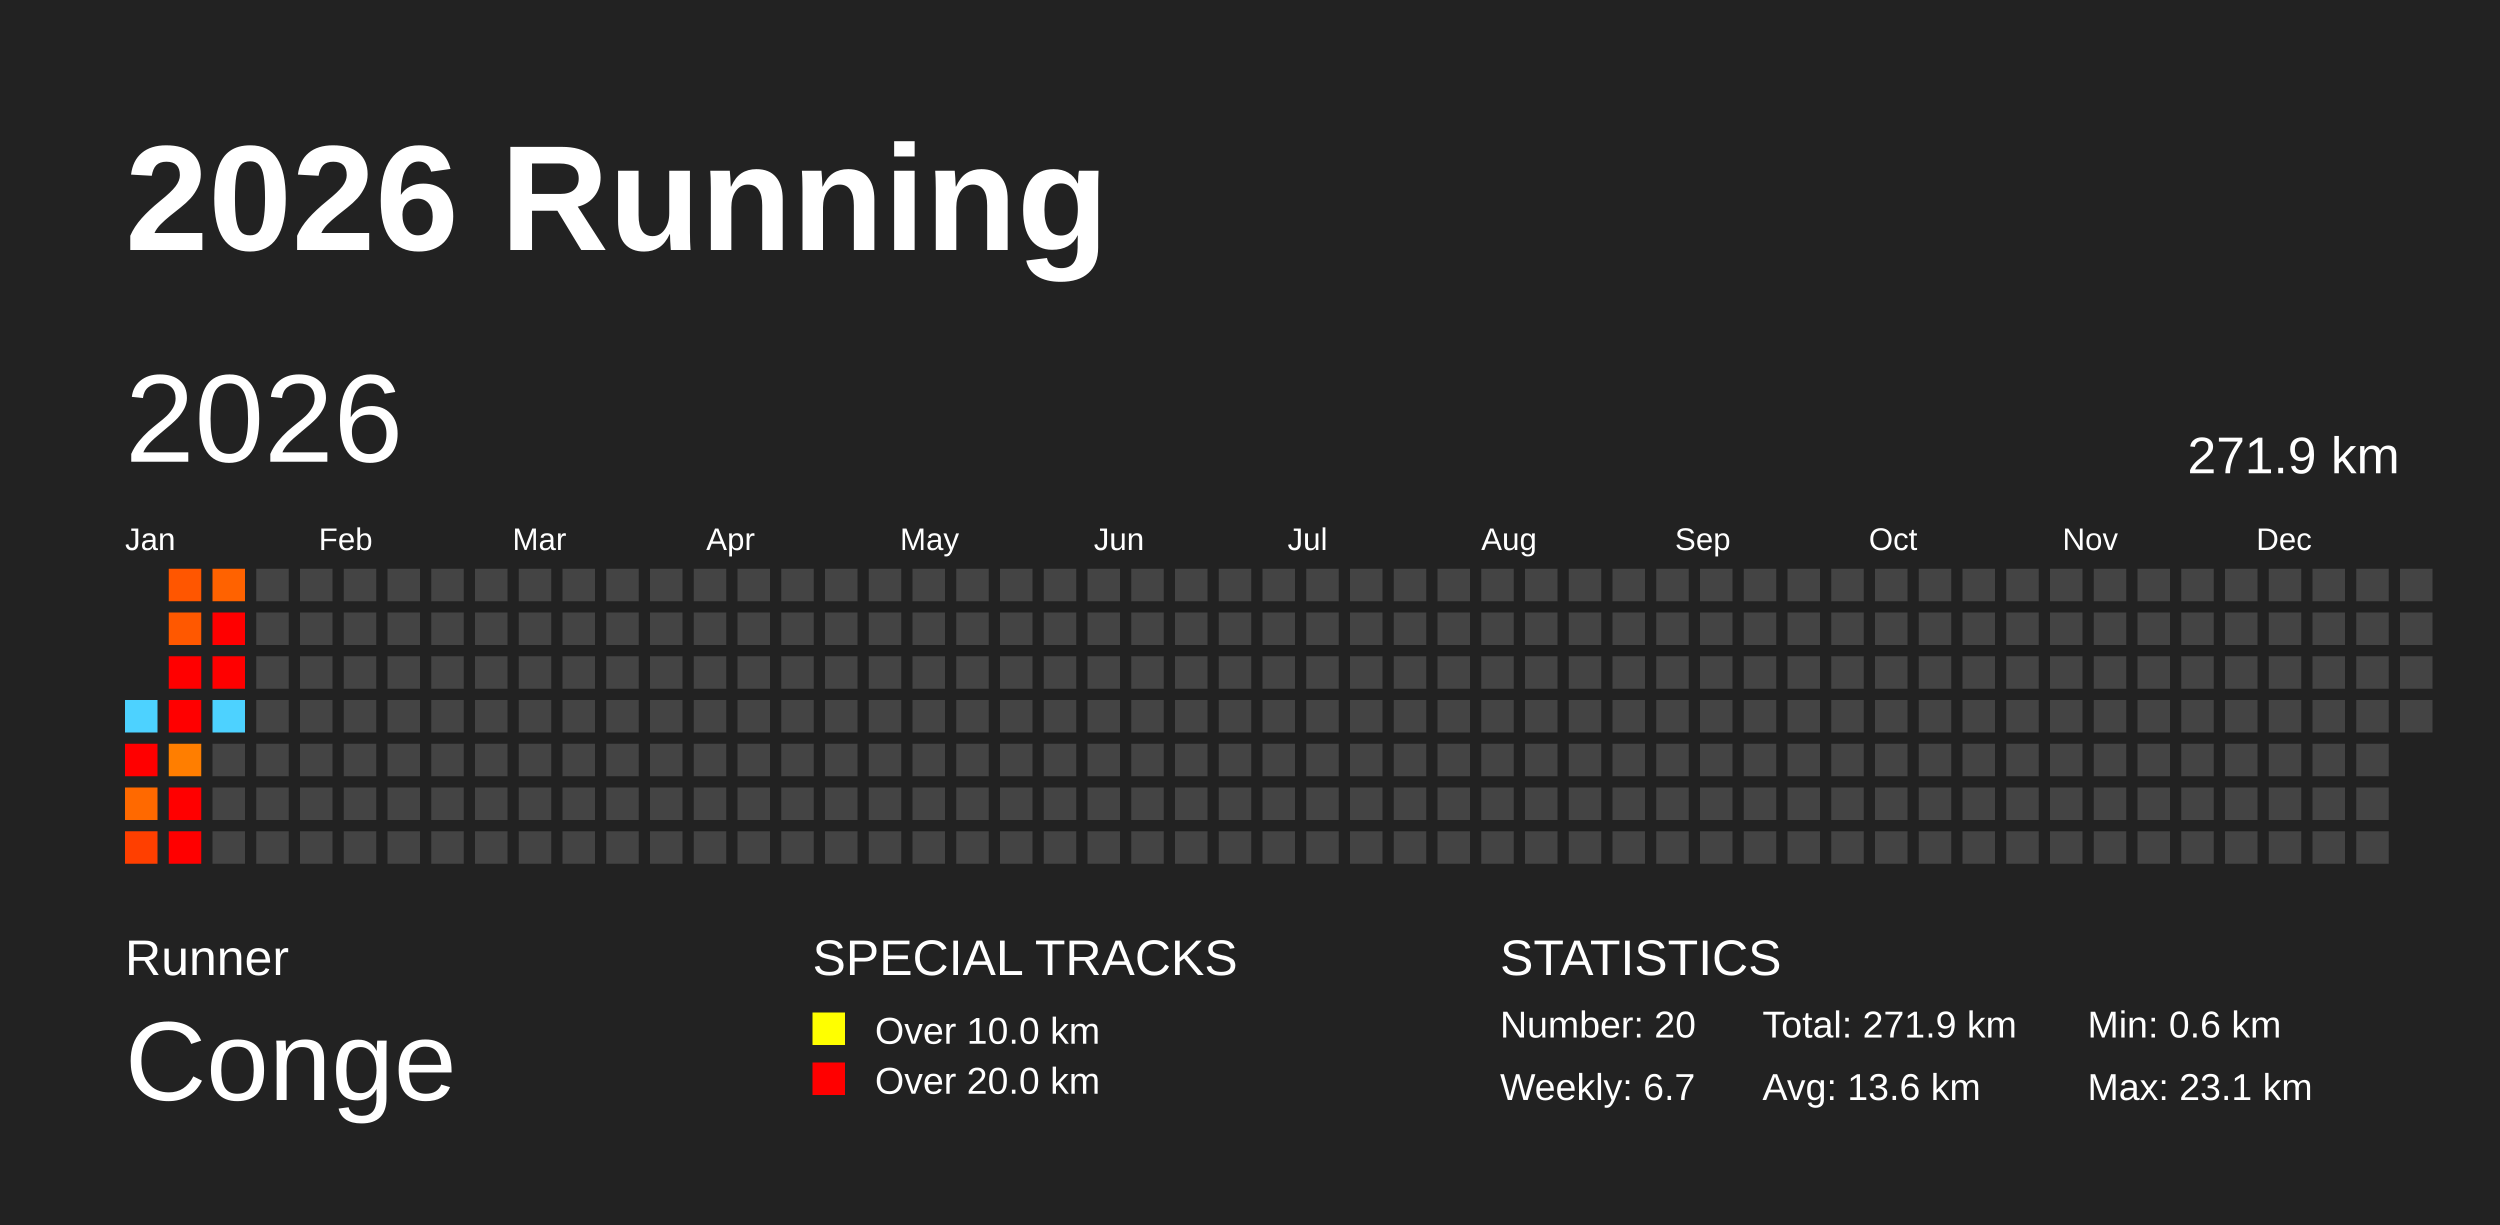
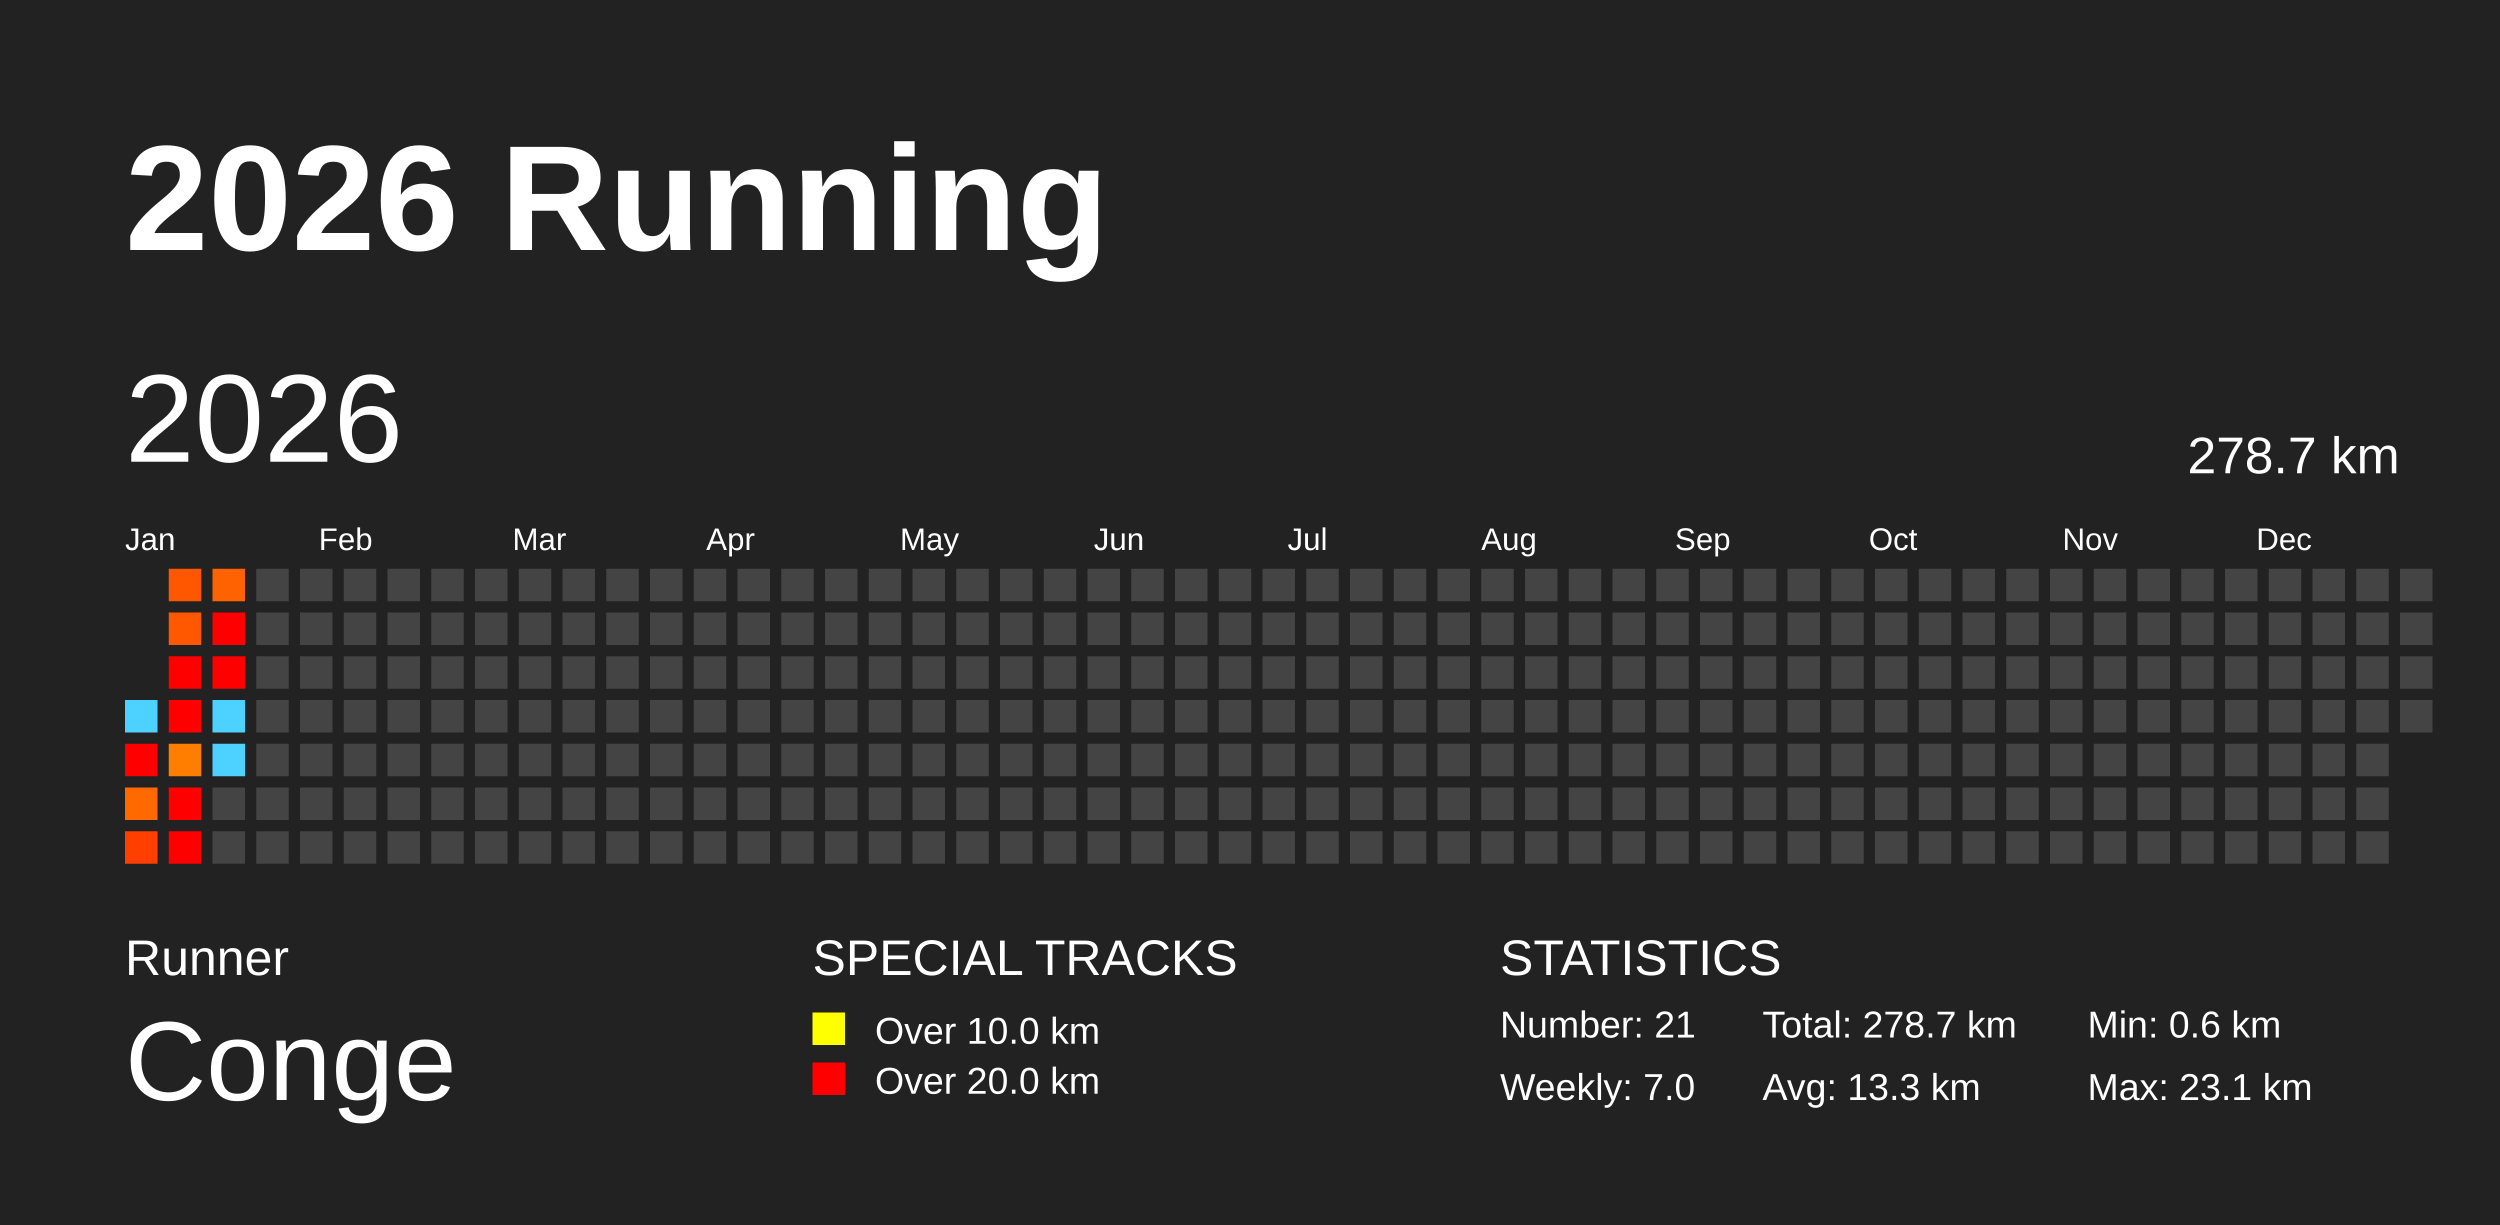
<svg xmlns="http://www.w3.org/2000/svg" baseProfile="full" height="98mm" version="1.1" viewBox="0,0,200,98" width="200mm">
  <defs />
  <rect fill="#222222" height="98" width="200" x="0" y="0" />
  <text fill="#FFFFFF" style="font-size:12px; font-family:Arial; font-weight:bold;" x="10" y="20">2026 Running</text>
  <text fill="#FFFFFF" style="font-size:4px; font-family:Arial" x="10" y="78">Runner</text>
  <text fill="#FFFFFF" style="font-size:9px; font-family:Arial" x="10" y="88">Conge</text>
  <text fill="#FFFFFF" style="font-size:4px; font-family:Arial" x="65" y="78">SPECIAL TRACKS</text>
  <rect fill="yellow" height="2.6" width="2.6" x="65" y="81" />
  <text fill="#FFFFFF" style="font-size:3px; font-family:Arial" x="70" y="83.5">Over 10.0 km</text>
  <rect fill="red" height="2.6" width="2.6" x="65" y="85" />
  <text fill="#FFFFFF" style="font-size:3px; font-family:Arial" x="70" y="87.5">Over 20.0 km</text>
  <text fill="#FFFFFF" style="font-size:4px; font-family:Arial" x="120" y="78">STATISTICS</text>
-   <text fill="#FFFFFF" style="font-size:3px; font-family:Arial" x="120" y="83">Number: 20</text>
-   <text fill="#FFFFFF" style="font-size:3px; font-family:Arial" x="120" y="88">Weekly: 6.7</text>
-   <text fill="#FFFFFF" style="font-size:3px; font-family:Arial" x="141" y="83">Total: 271.9 km</text>
-   <text fill="#FFFFFF" style="font-size:3px; font-family:Arial" x="141" y="88">Avg: 13.6 km</text>
+   <text fill="#FFFFFF" style="font-size:3px; font-family:Arial" x="120" y="83">Number: 21</text>
+   <text fill="#FFFFFF" style="font-size:3px; font-family:Arial" x="120" y="88">Weekly: 7.0</text>
+   <text fill="#FFFFFF" style="font-size:3px; font-family:Arial" x="141" y="83">Total: 278.7 km</text>
+   <text fill="#FFFFFF" style="font-size:3px; font-family:Arial" x="141" y="88">Avg: 13.3 km</text>
  <text fill="#FFFFFF" style="font-size:3px; font-family:Arial" x="167" y="83">Min: 0.6 km</text>
  <text fill="#FFFFFF" style="font-size:3px; font-family:Arial" x="167" y="88">Max: 23.1 km</text>
  <text dominant-baseline="hanging" fill="#FFFFFF" style="font-size:10.0px; font-family:Arial;" x="10" y="30">2026</text>
-   <text dominant-baseline="hanging" fill="#FFFFFF" style="font-size:4.125px; font-family:Arial;" x="175" y="35">271.9 km</text>
+   <text dominant-baseline="hanging" fill="#FFFFFF" style="font-size:4.125px; font-family:Arial;" x="175" y="35">278.7 km</text>
  <text fill="#FFFFFF" style="font-size:2.5px; font-family:Arial" x="10.0" y="44">Jan</text>
  <text fill="#FFFFFF" style="font-size:2.5px; font-family:Arial" x="25.5" y="44">Feb</text>
  <text fill="#FFFFFF" style="font-size:2.5px; font-family:Arial" x="41.0" y="44">Mar</text>
  <text fill="#FFFFFF" style="font-size:2.5px; font-family:Arial" x="56.5" y="44">Apr</text>
  <text fill="#FFFFFF" style="font-size:2.5px; font-family:Arial" x="72.0" y="44">May</text>
  <text fill="#FFFFFF" style="font-size:2.5px; font-family:Arial" x="87.5" y="44">Jun</text>
  <text fill="#FFFFFF" style="font-size:2.5px; font-family:Arial" x="103.0" y="44">Jul</text>
  <text fill="#FFFFFF" style="font-size:2.5px; font-family:Arial" x="118.5" y="44">Aug</text>
  <text fill="#FFFFFF" style="font-size:2.5px; font-family:Arial" x="134.0" y="44">Sep</text>
  <text fill="#FFFFFF" style="font-size:2.5px; font-family:Arial" x="149.5" y="44">Oct</text>
  <text fill="#FFFFFF" style="font-size:2.5px; font-family:Arial" x="165.0" y="44">Nov</text>
  <text fill="#FFFFFF" style="font-size:2.5px; font-family:Arial" x="180.5" y="44">Dec</text>
  <rect fill="#4dd2ff" height="2.6" width="2.6" x="10.0" y="56.0" />
  <rect fill="red" height="2.6" width="2.6" x="10.0" y="59.5" />
  <rect fill="#ff6900" height="2.6" width="2.6" x="10.0" y="63.0" />
  <rect fill="#ff3f00" height="2.6" width="2.6" x="10.0" y="66.5" />
  <rect fill="#ff5600" height="2.6" width="2.6" x="13.5" y="45.5" />
  <rect fill="#ff5800" height="2.6" width="2.6" x="13.5" y="49.0" />
  <rect fill="red" height="2.6" width="2.6" x="13.5" y="52.5" />
  <rect fill="red" height="2.6" width="2.6" x="13.5" y="56.0" />
  <rect fill="#ff7e00" height="2.6" width="2.6" x="13.5" y="59.5" />
  <rect fill="red" height="2.6" width="2.6" x="13.5" y="63.0" />
  <rect fill="red" height="2.6" width="2.6" x="13.5" y="66.5" />
  <rect fill="#ff6200" height="2.6" width="2.6" x="17.0" y="45.5" />
  <rect fill="red" height="2.6" width="2.6" x="17.0" y="49.0" />
  <rect fill="red" height="2.6" width="2.6" x="17.0" y="52.5" />
  <rect fill="#4dd2ff" height="2.6" width="2.6" x="17.0" y="56.0" />
-   <rect fill="#444444" height="2.6" width="2.6" x="17.0" y="59.5" />
+   <rect fill="#4dd2ff" height="2.6" width="2.6" x="17.0" y="59.5" />
  <rect fill="#444444" height="2.6" width="2.6" x="17.0" y="63.0" />
  <rect fill="#444444" height="2.6" width="2.6" x="17.0" y="66.5" />
  <rect fill="#444444" height="2.6" width="2.6" x="20.5" y="45.5" />
  <rect fill="#444444" height="2.6" width="2.6" x="20.5" y="49.0" />
  <rect fill="#444444" height="2.6" width="2.6" x="20.5" y="52.5" />
  <rect fill="#444444" height="2.6" width="2.6" x="20.5" y="56.0" />
  <rect fill="#444444" height="2.6" width="2.6" x="20.5" y="59.5" />
  <rect fill="#444444" height="2.6" width="2.6" x="20.5" y="63.0" />
  <rect fill="#444444" height="2.6" width="2.6" x="20.5" y="66.5" />
  <rect fill="#444444" height="2.6" width="2.6" x="24.0" y="45.5" />
  <rect fill="#444444" height="2.6" width="2.6" x="24.0" y="49.0" />
  <rect fill="#444444" height="2.6" width="2.6" x="24.0" y="52.5" />
  <rect fill="#444444" height="2.6" width="2.6" x="24.0" y="56.0" />
  <rect fill="#444444" height="2.6" width="2.6" x="24.0" y="59.5" />
  <rect fill="#444444" height="2.6" width="2.6" x="24.0" y="63.0" />
  <rect fill="#444444" height="2.6" width="2.6" x="24.0" y="66.5" />
  <rect fill="#444444" height="2.6" width="2.6" x="27.5" y="45.5" />
  <rect fill="#444444" height="2.6" width="2.6" x="27.5" y="49.0" />
  <rect fill="#444444" height="2.6" width="2.6" x="27.5" y="52.5" />
  <rect fill="#444444" height="2.6" width="2.6" x="27.5" y="56.0" />
  <rect fill="#444444" height="2.6" width="2.6" x="27.5" y="59.5" />
  <rect fill="#444444" height="2.6" width="2.6" x="27.5" y="63.0" />
  <rect fill="#444444" height="2.6" width="2.6" x="27.5" y="66.5" />
  <rect fill="#444444" height="2.6" width="2.6" x="31.0" y="45.5" />
  <rect fill="#444444" height="2.6" width="2.6" x="31.0" y="49.0" />
  <rect fill="#444444" height="2.6" width="2.6" x="31.0" y="52.5" />
  <rect fill="#444444" height="2.6" width="2.6" x="31.0" y="56.0" />
  <rect fill="#444444" height="2.6" width="2.6" x="31.0" y="59.5" />
  <rect fill="#444444" height="2.6" width="2.6" x="31.0" y="63.0" />
  <rect fill="#444444" height="2.6" width="2.6" x="31.0" y="66.5" />
  <rect fill="#444444" height="2.6" width="2.6" x="34.5" y="45.5" />
  <rect fill="#444444" height="2.6" width="2.6" x="34.5" y="49.0" />
  <rect fill="#444444" height="2.6" width="2.6" x="34.5" y="52.5" />
  <rect fill="#444444" height="2.6" width="2.6" x="34.5" y="56.0" />
  <rect fill="#444444" height="2.6" width="2.6" x="34.5" y="59.5" />
  <rect fill="#444444" height="2.6" width="2.6" x="34.5" y="63.0" />
  <rect fill="#444444" height="2.6" width="2.6" x="34.5" y="66.5" />
  <rect fill="#444444" height="2.6" width="2.6" x="38.0" y="45.5" />
  <rect fill="#444444" height="2.6" width="2.6" x="38.0" y="49.0" />
  <rect fill="#444444" height="2.6" width="2.6" x="38.0" y="52.5" />
  <rect fill="#444444" height="2.6" width="2.6" x="38.0" y="56.0" />
  <rect fill="#444444" height="2.6" width="2.6" x="38.0" y="59.5" />
  <rect fill="#444444" height="2.6" width="2.6" x="38.0" y="63.0" />
  <rect fill="#444444" height="2.6" width="2.6" x="38.0" y="66.5" />
  <rect fill="#444444" height="2.6" width="2.6" x="41.5" y="45.5" />
  <rect fill="#444444" height="2.6" width="2.6" x="41.5" y="49.0" />
  <rect fill="#444444" height="2.6" width="2.6" x="41.5" y="52.5" />
  <rect fill="#444444" height="2.6" width="2.6" x="41.5" y="56.0" />
  <rect fill="#444444" height="2.6" width="2.6" x="41.5" y="59.5" />
  <rect fill="#444444" height="2.6" width="2.6" x="41.5" y="63.0" />
  <rect fill="#444444" height="2.6" width="2.6" x="41.5" y="66.5" />
  <rect fill="#444444" height="2.6" width="2.6" x="45.0" y="45.5" />
  <rect fill="#444444" height="2.6" width="2.6" x="45.0" y="49.0" />
  <rect fill="#444444" height="2.6" width="2.6" x="45.0" y="52.5" />
  <rect fill="#444444" height="2.6" width="2.6" x="45.0" y="56.0" />
  <rect fill="#444444" height="2.6" width="2.6" x="45.0" y="59.5" />
  <rect fill="#444444" height="2.6" width="2.6" x="45.0" y="63.0" />
  <rect fill="#444444" height="2.6" width="2.6" x="45.0" y="66.5" />
  <rect fill="#444444" height="2.6" width="2.6" x="48.5" y="45.5" />
  <rect fill="#444444" height="2.6" width="2.6" x="48.5" y="49.0" />
  <rect fill="#444444" height="2.6" width="2.6" x="48.5" y="52.5" />
  <rect fill="#444444" height="2.6" width="2.6" x="48.5" y="56.0" />
  <rect fill="#444444" height="2.6" width="2.6" x="48.5" y="59.5" />
  <rect fill="#444444" height="2.6" width="2.6" x="48.5" y="63.0" />
  <rect fill="#444444" height="2.6" width="2.6" x="48.5" y="66.5" />
  <rect fill="#444444" height="2.6" width="2.6" x="52.0" y="45.5" />
  <rect fill="#444444" height="2.6" width="2.6" x="52.0" y="49.0" />
  <rect fill="#444444" height="2.6" width="2.6" x="52.0" y="52.5" />
  <rect fill="#444444" height="2.6" width="2.6" x="52.0" y="56.0" />
  <rect fill="#444444" height="2.6" width="2.6" x="52.0" y="59.5" />
  <rect fill="#444444" height="2.6" width="2.6" x="52.0" y="63.0" />
  <rect fill="#444444" height="2.6" width="2.6" x="52.0" y="66.5" />
  <rect fill="#444444" height="2.6" width="2.6" x="55.5" y="45.5" />
  <rect fill="#444444" height="2.6" width="2.6" x="55.5" y="49.0" />
  <rect fill="#444444" height="2.6" width="2.6" x="55.5" y="52.5" />
  <rect fill="#444444" height="2.6" width="2.6" x="55.5" y="56.0" />
  <rect fill="#444444" height="2.6" width="2.6" x="55.5" y="59.5" />
  <rect fill="#444444" height="2.6" width="2.6" x="55.5" y="63.0" />
  <rect fill="#444444" height="2.6" width="2.6" x="55.5" y="66.5" />
  <rect fill="#444444" height="2.6" width="2.6" x="59.0" y="45.5" />
  <rect fill="#444444" height="2.6" width="2.6" x="59.0" y="49.0" />
  <rect fill="#444444" height="2.6" width="2.6" x="59.0" y="52.5" />
  <rect fill="#444444" height="2.6" width="2.6" x="59.0" y="56.0" />
  <rect fill="#444444" height="2.6" width="2.6" x="59.0" y="59.5" />
  <rect fill="#444444" height="2.6" width="2.6" x="59.0" y="63.0" />
  <rect fill="#444444" height="2.6" width="2.6" x="59.0" y="66.5" />
  <rect fill="#444444" height="2.6" width="2.6" x="62.5" y="45.5" />
  <rect fill="#444444" height="2.6" width="2.6" x="62.5" y="49.0" />
  <rect fill="#444444" height="2.6" width="2.6" x="62.5" y="52.5" />
  <rect fill="#444444" height="2.6" width="2.6" x="62.5" y="56.0" />
  <rect fill="#444444" height="2.6" width="2.6" x="62.5" y="59.5" />
  <rect fill="#444444" height="2.6" width="2.6" x="62.5" y="63.0" />
  <rect fill="#444444" height="2.6" width="2.6" x="62.5" y="66.5" />
  <rect fill="#444444" height="2.6" width="2.6" x="66.0" y="45.5" />
  <rect fill="#444444" height="2.6" width="2.6" x="66.0" y="49.0" />
  <rect fill="#444444" height="2.6" width="2.6" x="66.0" y="52.5" />
  <rect fill="#444444" height="2.6" width="2.6" x="66.0" y="56.0" />
  <rect fill="#444444" height="2.6" width="2.6" x="66.0" y="59.5" />
  <rect fill="#444444" height="2.6" width="2.6" x="66.0" y="63.0" />
  <rect fill="#444444" height="2.6" width="2.6" x="66.0" y="66.5" />
  <rect fill="#444444" height="2.6" width="2.6" x="69.5" y="45.5" />
  <rect fill="#444444" height="2.6" width="2.6" x="69.5" y="49.0" />
  <rect fill="#444444" height="2.6" width="2.6" x="69.5" y="52.5" />
  <rect fill="#444444" height="2.6" width="2.6" x="69.5" y="56.0" />
  <rect fill="#444444" height="2.6" width="2.6" x="69.5" y="59.5" />
  <rect fill="#444444" height="2.6" width="2.6" x="69.5" y="63.0" />
  <rect fill="#444444" height="2.6" width="2.6" x="69.5" y="66.5" />
  <rect fill="#444444" height="2.6" width="2.6" x="73.0" y="45.5" />
  <rect fill="#444444" height="2.6" width="2.6" x="73.0" y="49.0" />
  <rect fill="#444444" height="2.6" width="2.6" x="73.0" y="52.5" />
  <rect fill="#444444" height="2.6" width="2.6" x="73.0" y="56.0" />
  <rect fill="#444444" height="2.6" width="2.6" x="73.0" y="59.5" />
  <rect fill="#444444" height="2.6" width="2.6" x="73.0" y="63.0" />
  <rect fill="#444444" height="2.6" width="2.6" x="73.0" y="66.5" />
  <rect fill="#444444" height="2.6" width="2.6" x="76.5" y="45.5" />
  <rect fill="#444444" height="2.6" width="2.6" x="76.5" y="49.0" />
  <rect fill="#444444" height="2.6" width="2.6" x="76.5" y="52.5" />
  <rect fill="#444444" height="2.6" width="2.6" x="76.5" y="56.0" />
  <rect fill="#444444" height="2.6" width="2.6" x="76.5" y="59.5" />
  <rect fill="#444444" height="2.6" width="2.6" x="76.5" y="63.0" />
  <rect fill="#444444" height="2.6" width="2.6" x="76.5" y="66.5" />
  <rect fill="#444444" height="2.6" width="2.6" x="80.0" y="45.5" />
  <rect fill="#444444" height="2.6" width="2.6" x="80.0" y="49.0" />
  <rect fill="#444444" height="2.6" width="2.6" x="80.0" y="52.5" />
  <rect fill="#444444" height="2.6" width="2.6" x="80.0" y="56.0" />
  <rect fill="#444444" height="2.6" width="2.6" x="80.0" y="59.5" />
  <rect fill="#444444" height="2.6" width="2.6" x="80.0" y="63.0" />
  <rect fill="#444444" height="2.6" width="2.6" x="80.0" y="66.5" />
  <rect fill="#444444" height="2.6" width="2.6" x="83.5" y="45.5" />
  <rect fill="#444444" height="2.6" width="2.6" x="83.5" y="49.0" />
  <rect fill="#444444" height="2.6" width="2.6" x="83.5" y="52.5" />
  <rect fill="#444444" height="2.6" width="2.6" x="83.5" y="56.0" />
  <rect fill="#444444" height="2.6" width="2.6" x="83.5" y="59.5" />
  <rect fill="#444444" height="2.6" width="2.6" x="83.5" y="63.0" />
  <rect fill="#444444" height="2.6" width="2.6" x="83.5" y="66.5" />
  <rect fill="#444444" height="2.6" width="2.6" x="87.0" y="45.5" />
  <rect fill="#444444" height="2.6" width="2.6" x="87.0" y="49.0" />
  <rect fill="#444444" height="2.6" width="2.6" x="87.0" y="52.5" />
  <rect fill="#444444" height="2.6" width="2.6" x="87.0" y="56.0" />
  <rect fill="#444444" height="2.6" width="2.6" x="87.0" y="59.5" />
  <rect fill="#444444" height="2.6" width="2.6" x="87.0" y="63.0" />
  <rect fill="#444444" height="2.6" width="2.6" x="87.0" y="66.5" />
  <rect fill="#444444" height="2.6" width="2.6" x="90.5" y="45.5" />
  <rect fill="#444444" height="2.6" width="2.6" x="90.5" y="49.0" />
  <rect fill="#444444" height="2.6" width="2.6" x="90.5" y="52.5" />
  <rect fill="#444444" height="2.6" width="2.6" x="90.5" y="56.0" />
  <rect fill="#444444" height="2.6" width="2.6" x="90.5" y="59.5" />
  <rect fill="#444444" height="2.6" width="2.6" x="90.5" y="63.0" />
  <rect fill="#444444" height="2.6" width="2.6" x="90.5" y="66.5" />
  <rect fill="#444444" height="2.6" width="2.6" x="94.0" y="45.5" />
  <rect fill="#444444" height="2.6" width="2.6" x="94.0" y="49.0" />
  <rect fill="#444444" height="2.6" width="2.6" x="94.0" y="52.5" />
  <rect fill="#444444" height="2.6" width="2.6" x="94.0" y="56.0" />
  <rect fill="#444444" height="2.6" width="2.6" x="94.0" y="59.5" />
  <rect fill="#444444" height="2.6" width="2.6" x="94.0" y="63.0" />
  <rect fill="#444444" height="2.6" width="2.6" x="94.0" y="66.5" />
  <rect fill="#444444" height="2.6" width="2.6" x="97.5" y="45.5" />
  <rect fill="#444444" height="2.6" width="2.6" x="97.5" y="49.0" />
  <rect fill="#444444" height="2.6" width="2.6" x="97.5" y="52.5" />
  <rect fill="#444444" height="2.6" width="2.6" x="97.5" y="56.0" />
  <rect fill="#444444" height="2.6" width="2.6" x="97.5" y="59.5" />
  <rect fill="#444444" height="2.6" width="2.6" x="97.5" y="63.0" />
  <rect fill="#444444" height="2.6" width="2.6" x="97.5" y="66.5" />
  <rect fill="#444444" height="2.6" width="2.6" x="101.0" y="45.5" />
  <rect fill="#444444" height="2.6" width="2.6" x="101.0" y="49.0" />
  <rect fill="#444444" height="2.6" width="2.6" x="101.0" y="52.5" />
  <rect fill="#444444" height="2.6" width="2.6" x="101.0" y="56.0" />
  <rect fill="#444444" height="2.6" width="2.6" x="101.0" y="59.5" />
  <rect fill="#444444" height="2.6" width="2.6" x="101.0" y="63.0" />
  <rect fill="#444444" height="2.6" width="2.6" x="101.0" y="66.5" />
  <rect fill="#444444" height="2.6" width="2.6" x="104.5" y="45.5" />
  <rect fill="#444444" height="2.6" width="2.6" x="104.5" y="49.0" />
  <rect fill="#444444" height="2.6" width="2.6" x="104.5" y="52.5" />
  <rect fill="#444444" height="2.6" width="2.6" x="104.5" y="56.0" />
  <rect fill="#444444" height="2.6" width="2.6" x="104.5" y="59.5" />
  <rect fill="#444444" height="2.6" width="2.6" x="104.5" y="63.0" />
  <rect fill="#444444" height="2.6" width="2.6" x="104.5" y="66.5" />
  <rect fill="#444444" height="2.6" width="2.6" x="108.0" y="45.5" />
  <rect fill="#444444" height="2.6" width="2.6" x="108.0" y="49.0" />
  <rect fill="#444444" height="2.6" width="2.6" x="108.0" y="52.5" />
  <rect fill="#444444" height="2.6" width="2.6" x="108.0" y="56.0" />
  <rect fill="#444444" height="2.6" width="2.6" x="108.0" y="59.5" />
  <rect fill="#444444" height="2.6" width="2.6" x="108.0" y="63.0" />
  <rect fill="#444444" height="2.6" width="2.6" x="108.0" y="66.5" />
  <rect fill="#444444" height="2.6" width="2.6" x="111.5" y="45.5" />
  <rect fill="#444444" height="2.6" width="2.6" x="111.5" y="49.0" />
  <rect fill="#444444" height="2.6" width="2.6" x="111.5" y="52.5" />
  <rect fill="#444444" height="2.6" width="2.6" x="111.5" y="56.0" />
  <rect fill="#444444" height="2.6" width="2.6" x="111.5" y="59.5" />
  <rect fill="#444444" height="2.6" width="2.6" x="111.5" y="63.0" />
  <rect fill="#444444" height="2.6" width="2.6" x="111.5" y="66.5" />
  <rect fill="#444444" height="2.6" width="2.6" x="115.0" y="45.5" />
  <rect fill="#444444" height="2.6" width="2.6" x="115.0" y="49.0" />
  <rect fill="#444444" height="2.6" width="2.6" x="115.0" y="52.5" />
  <rect fill="#444444" height="2.6" width="2.6" x="115.0" y="56.0" />
  <rect fill="#444444" height="2.6" width="2.6" x="115.0" y="59.5" />
  <rect fill="#444444" height="2.6" width="2.6" x="115.0" y="63.0" />
  <rect fill="#444444" height="2.6" width="2.6" x="115.0" y="66.5" />
  <rect fill="#444444" height="2.6" width="2.6" x="118.5" y="45.5" />
  <rect fill="#444444" height="2.6" width="2.6" x="118.5" y="49.0" />
  <rect fill="#444444" height="2.6" width="2.6" x="118.5" y="52.5" />
  <rect fill="#444444" height="2.6" width="2.6" x="118.5" y="56.0" />
  <rect fill="#444444" height="2.6" width="2.6" x="118.5" y="59.5" />
  <rect fill="#444444" height="2.6" width="2.6" x="118.5" y="63.0" />
  <rect fill="#444444" height="2.6" width="2.6" x="118.5" y="66.5" />
  <rect fill="#444444" height="2.6" width="2.6" x="122.0" y="45.5" />
  <rect fill="#444444" height="2.6" width="2.6" x="122.0" y="49.0" />
  <rect fill="#444444" height="2.6" width="2.6" x="122.0" y="52.5" />
  <rect fill="#444444" height="2.6" width="2.6" x="122.0" y="56.0" />
  <rect fill="#444444" height="2.6" width="2.6" x="122.0" y="59.5" />
  <rect fill="#444444" height="2.6" width="2.6" x="122.0" y="63.0" />
  <rect fill="#444444" height="2.6" width="2.6" x="122.0" y="66.5" />
  <rect fill="#444444" height="2.6" width="2.6" x="125.5" y="45.5" />
  <rect fill="#444444" height="2.6" width="2.6" x="125.5" y="49.0" />
  <rect fill="#444444" height="2.6" width="2.6" x="125.5" y="52.5" />
  <rect fill="#444444" height="2.6" width="2.6" x="125.5" y="56.0" />
  <rect fill="#444444" height="2.6" width="2.6" x="125.5" y="59.5" />
  <rect fill="#444444" height="2.6" width="2.6" x="125.5" y="63.0" />
  <rect fill="#444444" height="2.6" width="2.6" x="125.5" y="66.5" />
  <rect fill="#444444" height="2.6" width="2.6" x="129.0" y="45.5" />
  <rect fill="#444444" height="2.6" width="2.6" x="129.0" y="49.0" />
  <rect fill="#444444" height="2.6" width="2.6" x="129.0" y="52.5" />
  <rect fill="#444444" height="2.6" width="2.6" x="129.0" y="56.0" />
  <rect fill="#444444" height="2.6" width="2.6" x="129.0" y="59.5" />
  <rect fill="#444444" height="2.6" width="2.6" x="129.0" y="63.0" />
  <rect fill="#444444" height="2.6" width="2.6" x="129.0" y="66.5" />
  <rect fill="#444444" height="2.6" width="2.6" x="132.5" y="45.5" />
  <rect fill="#444444" height="2.6" width="2.6" x="132.5" y="49.0" />
  <rect fill="#444444" height="2.6" width="2.6" x="132.5" y="52.5" />
  <rect fill="#444444" height="2.6" width="2.6" x="132.5" y="56.0" />
  <rect fill="#444444" height="2.6" width="2.6" x="132.5" y="59.5" />
  <rect fill="#444444" height="2.6" width="2.6" x="132.5" y="63.0" />
  <rect fill="#444444" height="2.6" width="2.6" x="132.5" y="66.5" />
  <rect fill="#444444" height="2.6" width="2.6" x="136.0" y="45.5" />
  <rect fill="#444444" height="2.6" width="2.6" x="136.0" y="49.0" />
  <rect fill="#444444" height="2.6" width="2.6" x="136.0" y="52.5" />
  <rect fill="#444444" height="2.6" width="2.6" x="136.0" y="56.0" />
  <rect fill="#444444" height="2.6" width="2.6" x="136.0" y="59.5" />
  <rect fill="#444444" height="2.6" width="2.6" x="136.0" y="63.0" />
  <rect fill="#444444" height="2.6" width="2.6" x="136.0" y="66.5" />
  <rect fill="#444444" height="2.6" width="2.6" x="139.5" y="45.5" />
  <rect fill="#444444" height="2.6" width="2.6" x="139.5" y="49.0" />
  <rect fill="#444444" height="2.6" width="2.6" x="139.5" y="52.5" />
  <rect fill="#444444" height="2.6" width="2.6" x="139.5" y="56.0" />
  <rect fill="#444444" height="2.6" width="2.6" x="139.5" y="59.5" />
  <rect fill="#444444" height="2.6" width="2.6" x="139.5" y="63.0" />
  <rect fill="#444444" height="2.6" width="2.6" x="139.5" y="66.5" />
  <rect fill="#444444" height="2.6" width="2.6" x="143.0" y="45.5" />
  <rect fill="#444444" height="2.6" width="2.6" x="143.0" y="49.0" />
  <rect fill="#444444" height="2.6" width="2.6" x="143.0" y="52.5" />
  <rect fill="#444444" height="2.6" width="2.6" x="143.0" y="56.0" />
  <rect fill="#444444" height="2.6" width="2.6" x="143.0" y="59.5" />
  <rect fill="#444444" height="2.6" width="2.6" x="143.0" y="63.0" />
  <rect fill="#444444" height="2.6" width="2.6" x="143.0" y="66.5" />
  <rect fill="#444444" height="2.6" width="2.6" x="146.5" y="45.5" />
  <rect fill="#444444" height="2.6" width="2.6" x="146.5" y="49.0" />
  <rect fill="#444444" height="2.6" width="2.6" x="146.5" y="52.5" />
  <rect fill="#444444" height="2.6" width="2.6" x="146.5" y="56.0" />
  <rect fill="#444444" height="2.6" width="2.6" x="146.5" y="59.5" />
  <rect fill="#444444" height="2.6" width="2.6" x="146.5" y="63.0" />
  <rect fill="#444444" height="2.6" width="2.6" x="146.5" y="66.5" />
  <rect fill="#444444" height="2.6" width="2.6" x="150.0" y="45.5" />
  <rect fill="#444444" height="2.6" width="2.6" x="150.0" y="49.0" />
  <rect fill="#444444" height="2.6" width="2.6" x="150.0" y="52.5" />
  <rect fill="#444444" height="2.6" width="2.6" x="150.0" y="56.0" />
  <rect fill="#444444" height="2.6" width="2.6" x="150.0" y="59.5" />
  <rect fill="#444444" height="2.6" width="2.6" x="150.0" y="63.0" />
  <rect fill="#444444" height="2.6" width="2.6" x="150.0" y="66.5" />
  <rect fill="#444444" height="2.6" width="2.6" x="153.5" y="45.5" />
  <rect fill="#444444" height="2.6" width="2.6" x="153.5" y="49.0" />
  <rect fill="#444444" height="2.6" width="2.6" x="153.5" y="52.5" />
  <rect fill="#444444" height="2.6" width="2.6" x="153.5" y="56.0" />
  <rect fill="#444444" height="2.6" width="2.6" x="153.5" y="59.5" />
  <rect fill="#444444" height="2.6" width="2.6" x="153.5" y="63.0" />
  <rect fill="#444444" height="2.6" width="2.6" x="153.5" y="66.5" />
  <rect fill="#444444" height="2.6" width="2.6" x="157.0" y="45.5" />
  <rect fill="#444444" height="2.6" width="2.6" x="157.0" y="49.0" />
  <rect fill="#444444" height="2.6" width="2.6" x="157.0" y="52.5" />
  <rect fill="#444444" height="2.6" width="2.6" x="157.0" y="56.0" />
  <rect fill="#444444" height="2.6" width="2.6" x="157.0" y="59.5" />
  <rect fill="#444444" height="2.6" width="2.6" x="157.0" y="63.0" />
  <rect fill="#444444" height="2.6" width="2.6" x="157.0" y="66.5" />
  <rect fill="#444444" height="2.6" width="2.6" x="160.5" y="45.5" />
  <rect fill="#444444" height="2.6" width="2.6" x="160.5" y="49.0" />
  <rect fill="#444444" height="2.6" width="2.6" x="160.5" y="52.5" />
  <rect fill="#444444" height="2.6" width="2.6" x="160.5" y="56.0" />
  <rect fill="#444444" height="2.6" width="2.6" x="160.5" y="59.5" />
  <rect fill="#444444" height="2.6" width="2.6" x="160.5" y="63.0" />
  <rect fill="#444444" height="2.6" width="2.6" x="160.5" y="66.5" />
  <rect fill="#444444" height="2.6" width="2.6" x="164.0" y="45.5" />
  <rect fill="#444444" height="2.6" width="2.6" x="164.0" y="49.0" />
  <rect fill="#444444" height="2.6" width="2.6" x="164.0" y="52.5" />
  <rect fill="#444444" height="2.6" width="2.6" x="164.0" y="56.0" />
  <rect fill="#444444" height="2.6" width="2.6" x="164.0" y="59.5" />
  <rect fill="#444444" height="2.6" width="2.6" x="164.0" y="63.0" />
  <rect fill="#444444" height="2.6" width="2.6" x="164.0" y="66.5" />
  <rect fill="#444444" height="2.6" width="2.6" x="167.5" y="45.5" />
  <rect fill="#444444" height="2.6" width="2.6" x="167.5" y="49.0" />
  <rect fill="#444444" height="2.6" width="2.6" x="167.5" y="52.5" />
  <rect fill="#444444" height="2.6" width="2.6" x="167.5" y="56.0" />
  <rect fill="#444444" height="2.6" width="2.6" x="167.5" y="59.5" />
  <rect fill="#444444" height="2.6" width="2.6" x="167.5" y="63.0" />
  <rect fill="#444444" height="2.6" width="2.6" x="167.5" y="66.5" />
  <rect fill="#444444" height="2.6" width="2.6" x="171.0" y="45.5" />
  <rect fill="#444444" height="2.6" width="2.6" x="171.0" y="49.0" />
  <rect fill="#444444" height="2.6" width="2.6" x="171.0" y="52.5" />
  <rect fill="#444444" height="2.6" width="2.6" x="171.0" y="56.0" />
  <rect fill="#444444" height="2.6" width="2.6" x="171.0" y="59.5" />
  <rect fill="#444444" height="2.6" width="2.6" x="171.0" y="63.0" />
  <rect fill="#444444" height="2.6" width="2.6" x="171.0" y="66.5" />
  <rect fill="#444444" height="2.6" width="2.6" x="174.5" y="45.5" />
  <rect fill="#444444" height="2.6" width="2.6" x="174.5" y="49.0" />
  <rect fill="#444444" height="2.6" width="2.6" x="174.5" y="52.5" />
  <rect fill="#444444" height="2.6" width="2.6" x="174.5" y="56.0" />
  <rect fill="#444444" height="2.6" width="2.6" x="174.5" y="59.5" />
  <rect fill="#444444" height="2.6" width="2.6" x="174.5" y="63.0" />
  <rect fill="#444444" height="2.6" width="2.6" x="174.5" y="66.5" />
  <rect fill="#444444" height="2.6" width="2.6" x="178.0" y="45.5" />
  <rect fill="#444444" height="2.6" width="2.6" x="178.0" y="49.0" />
  <rect fill="#444444" height="2.6" width="2.6" x="178.0" y="52.5" />
  <rect fill="#444444" height="2.6" width="2.6" x="178.0" y="56.0" />
  <rect fill="#444444" height="2.6" width="2.6" x="178.0" y="59.5" />
  <rect fill="#444444" height="2.6" width="2.6" x="178.0" y="63.0" />
  <rect fill="#444444" height="2.6" width="2.6" x="178.0" y="66.5" />
  <rect fill="#444444" height="2.6" width="2.6" x="181.5" y="45.5" />
  <rect fill="#444444" height="2.6" width="2.6" x="181.5" y="49.0" />
  <rect fill="#444444" height="2.6" width="2.6" x="181.5" y="52.5" />
  <rect fill="#444444" height="2.6" width="2.6" x="181.5" y="56.0" />
  <rect fill="#444444" height="2.6" width="2.6" x="181.5" y="59.5" />
  <rect fill="#444444" height="2.6" width="2.6" x="181.5" y="63.0" />
  <rect fill="#444444" height="2.6" width="2.6" x="181.5" y="66.5" />
  <rect fill="#444444" height="2.6" width="2.6" x="185.0" y="45.5" />
  <rect fill="#444444" height="2.6" width="2.6" x="185.0" y="49.0" />
  <rect fill="#444444" height="2.6" width="2.6" x="185.0" y="52.5" />
  <rect fill="#444444" height="2.6" width="2.6" x="185.0" y="56.0" />
  <rect fill="#444444" height="2.6" width="2.6" x="185.0" y="59.5" />
  <rect fill="#444444" height="2.6" width="2.6" x="185.0" y="63.0" />
  <rect fill="#444444" height="2.6" width="2.6" x="185.0" y="66.5" />
  <rect fill="#444444" height="2.6" width="2.6" x="188.5" y="45.5" />
  <rect fill="#444444" height="2.6" width="2.6" x="188.5" y="49.0" />
  <rect fill="#444444" height="2.6" width="2.6" x="188.5" y="52.5" />
  <rect fill="#444444" height="2.6" width="2.6" x="188.5" y="56.0" />
  <rect fill="#444444" height="2.6" width="2.6" x="188.5" y="59.5" />
  <rect fill="#444444" height="2.6" width="2.6" x="188.5" y="63.0" />
  <rect fill="#444444" height="2.6" width="2.6" x="188.5" y="66.5" />
  <rect fill="#444444" height="2.6" width="2.6" x="192.0" y="45.5" />
  <rect fill="#444444" height="2.6" width="2.6" x="192.0" y="49.0" />
  <rect fill="#444444" height="2.6" width="2.6" x="192.0" y="52.5" />
  <rect fill="#444444" height="2.6" width="2.6" x="192.0" y="56.0" />
</svg>
